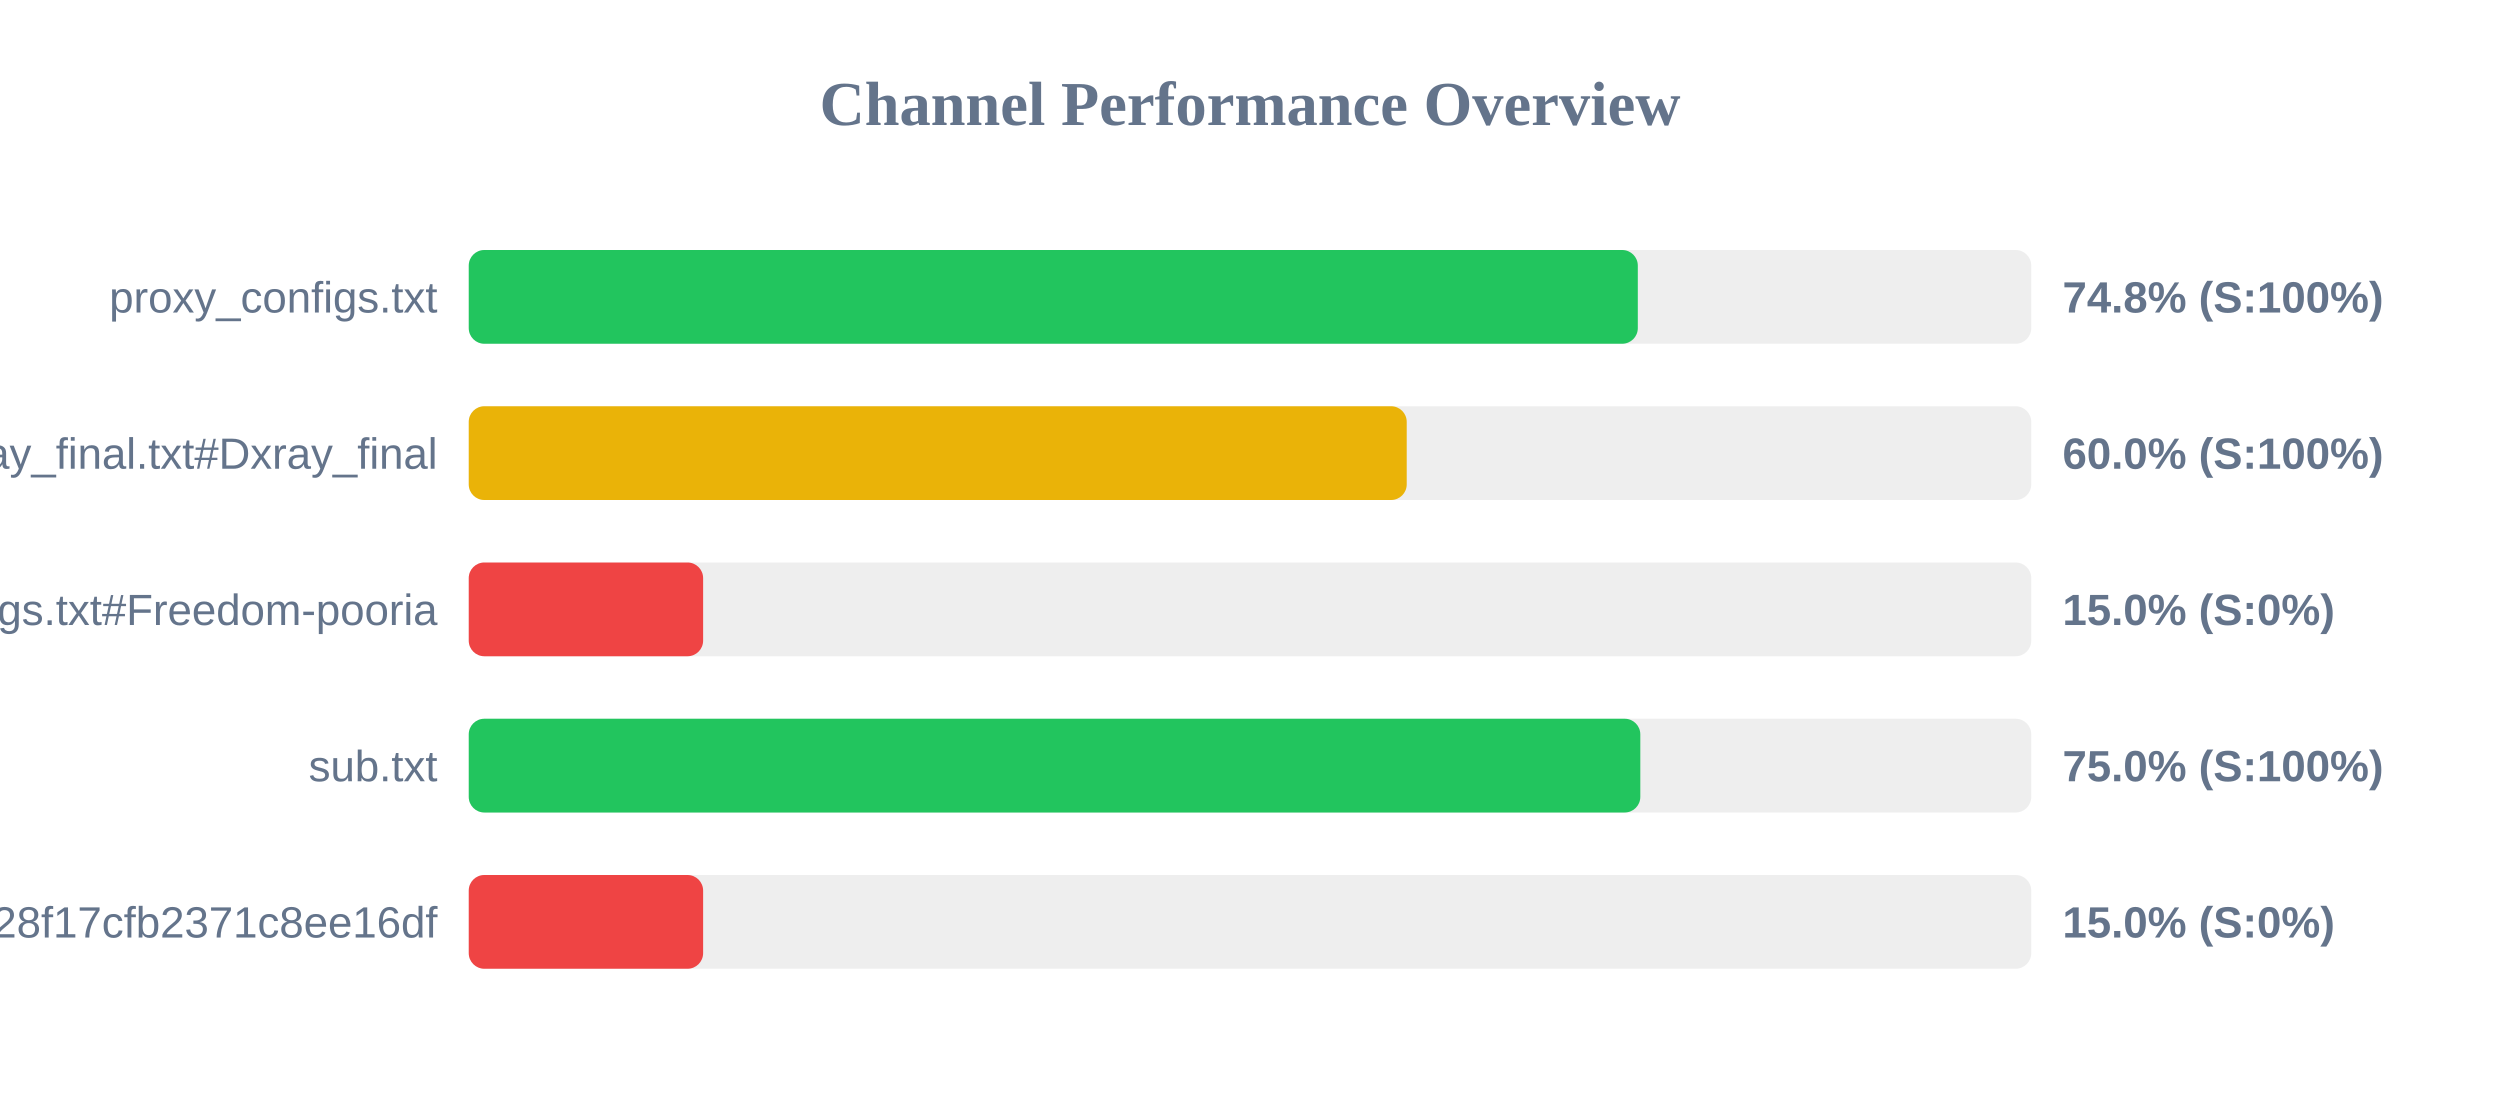
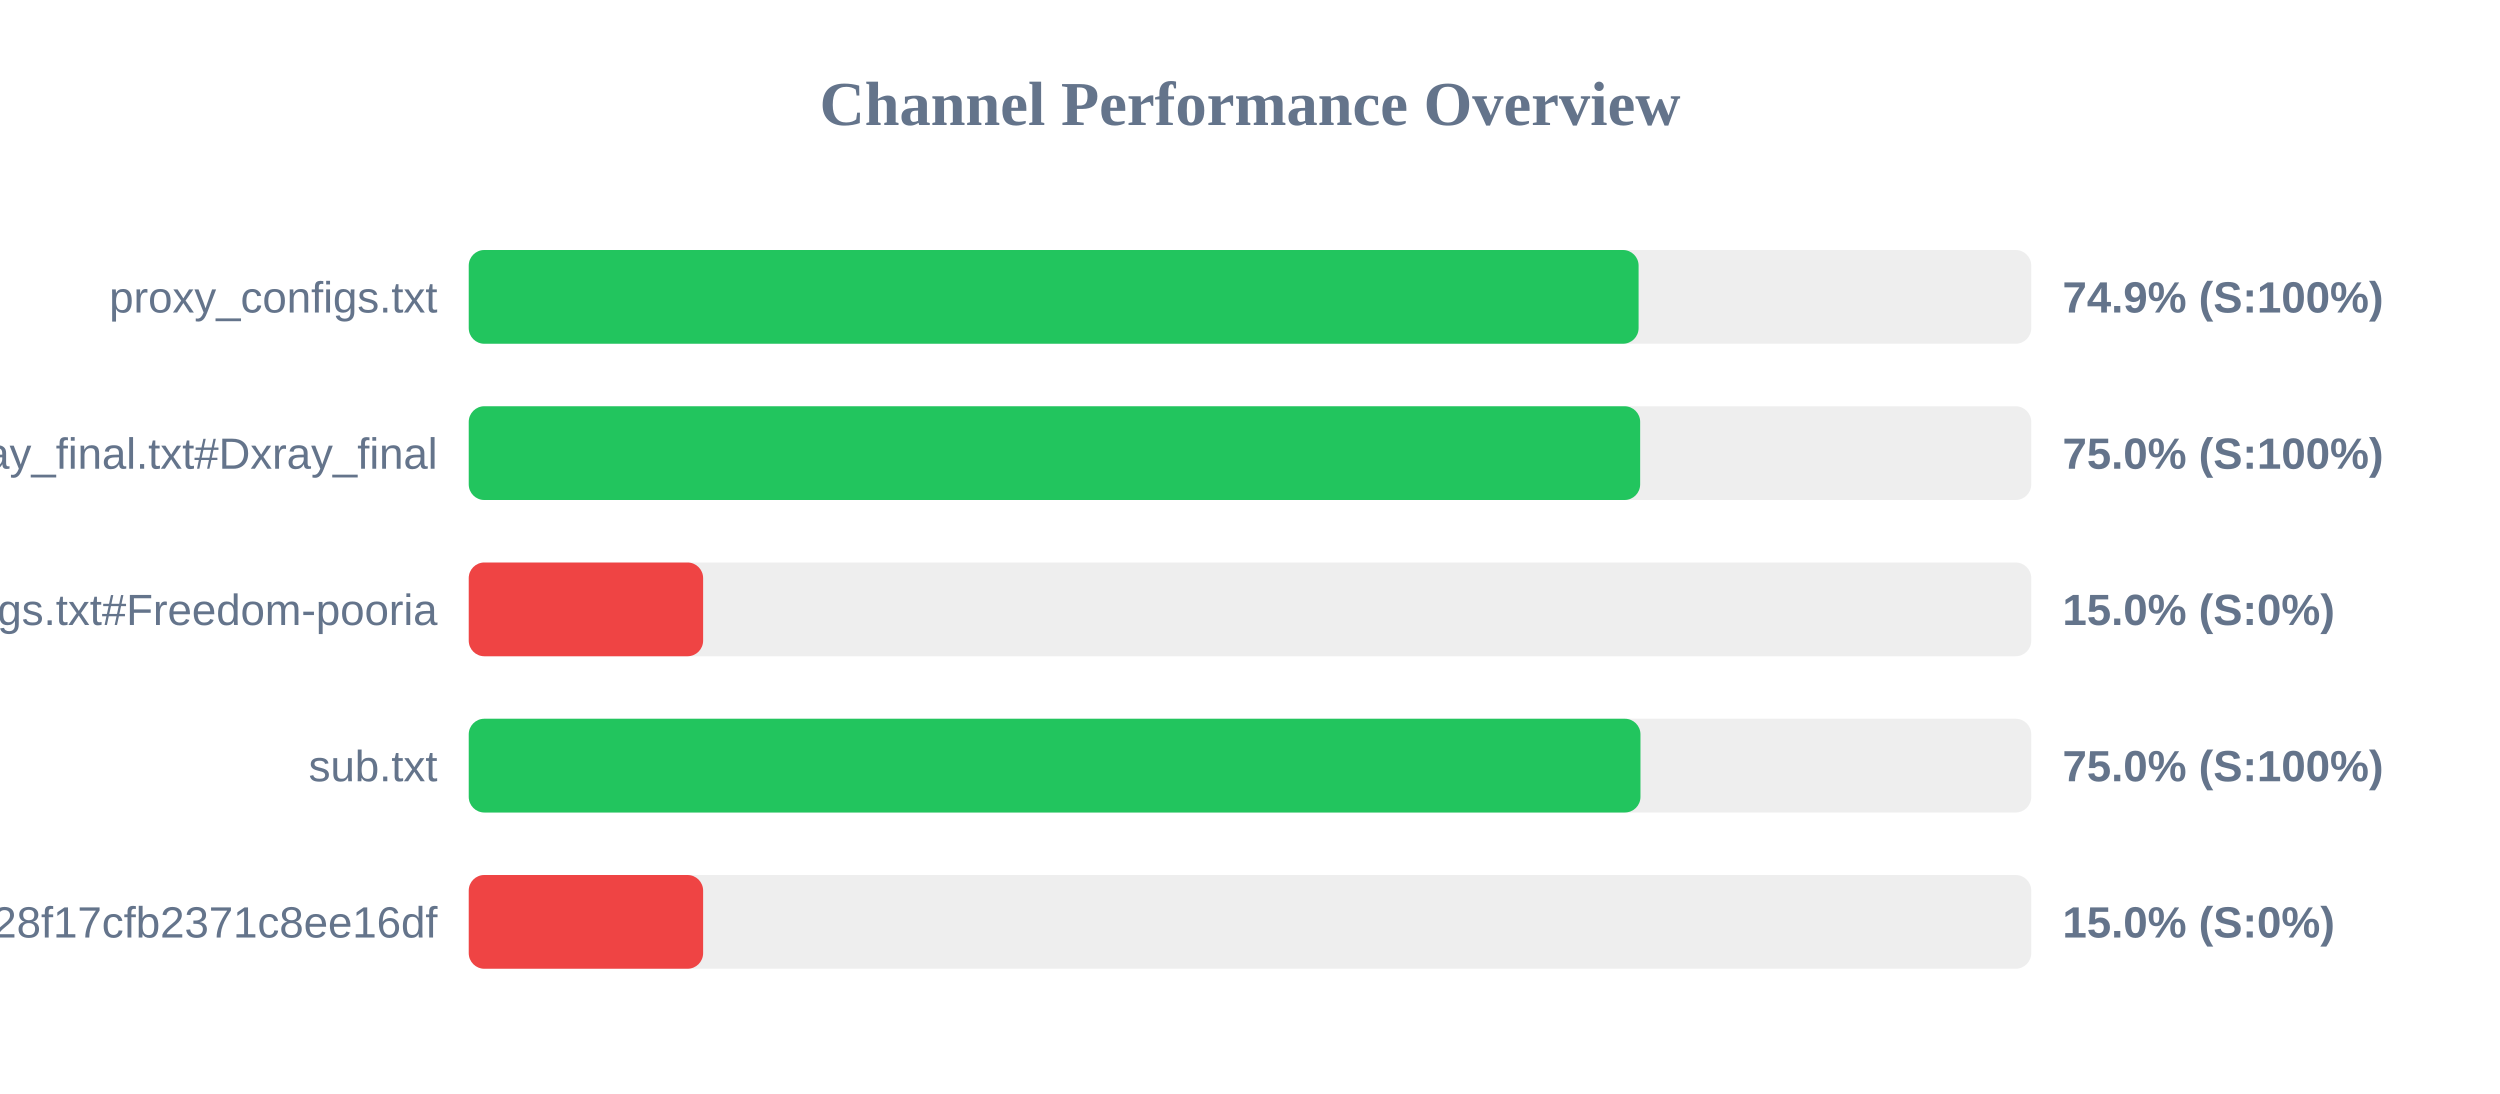
<svg xmlns="http://www.w3.org/2000/svg" width="800" height="350" version="1.1">
  <style>
        .row { font: 14px Arial; fill: #64748b; }
        .score { font: bold 14px Arial; fill: #64748b; }
    </style>
  <text x="400" y="40" text-anchor="middle" font-size="20px" font-weight="bold" fill="#64748b">Channel Performance Overview</text>
  <rect x="150" y="80" width="500" height="30" fill="#eee" rx="5" />
-   <rect x="150" y="80" width="374.1" height="30" fill="#22c55e" rx="5" />
+   <rect x="150" y="80" width="374.35" height="30" fill="#22c55e" rx="5" />
  <text x="140" y="100" text-anchor="end" class="row">proxy_configs.txt</text>
-   <text x="660" y="100" text-anchor="start" class="score">74.8% (S:100%)</text>
+   <text x="660" y="100" text-anchor="start" class="score">74.9% (S:100%)</text>
  <rect x="150" y="130" width="500" height="30" fill="#eee" rx="5" />
-   <rect x="150" y="130" width="300.15" height="30" fill="#eab308" rx="5" />
+   <rect x="150" y="130" width="374.85" height="30" fill="#22c55e" rx="5" />
  <text x="140" y="150" text-anchor="end" class="row">xray_final.txt#Dxray_final</text>
-   <text x="660" y="150" text-anchor="start" class="score">60.0% (S:100%)</text>
+   <text x="660" y="150" text-anchor="start" class="score">75.0% (S:100%)</text>
  <rect x="150" y="180" width="500" height="30" fill="#eee" rx="5" />
  <rect x="150" y="180" width="75.0" height="30" fill="#ef4444" rx="5" />
  <text x="140" y="200" text-anchor="end" class="row">v2ray_configs.txt#Freedom-pooria</text>
  <text x="660" y="200" text-anchor="start" class="score">15.0% (S:0%)</text>
  <rect x="150" y="230" width="500" height="30" fill="#eee" rx="5" />
-   <rect x="150" y="230" width="374.9" height="30" fill="#22c55e" rx="5" />
+   <rect x="150" y="230" width="374.95" height="30" fill="#22c55e" rx="5" />
  <text x="140" y="250" text-anchor="end" class="row">sub.txt</text>
  <text x="660" y="250" text-anchor="start" class="score">75.0% (S:100%)</text>
  <rect x="150" y="280" width="500" height="30" fill="#eee" rx="5" />
  <rect x="150" y="280" width="75.0" height="30" fill="#ef4444" rx="5" />
  <text x="140" y="300" text-anchor="end" class="row">?token=fedfed7b41b828f17cfb2371c8ee16df</text>
  <text x="660" y="300" text-anchor="start" class="score">15.0% (S:0%)</text>
</svg>
